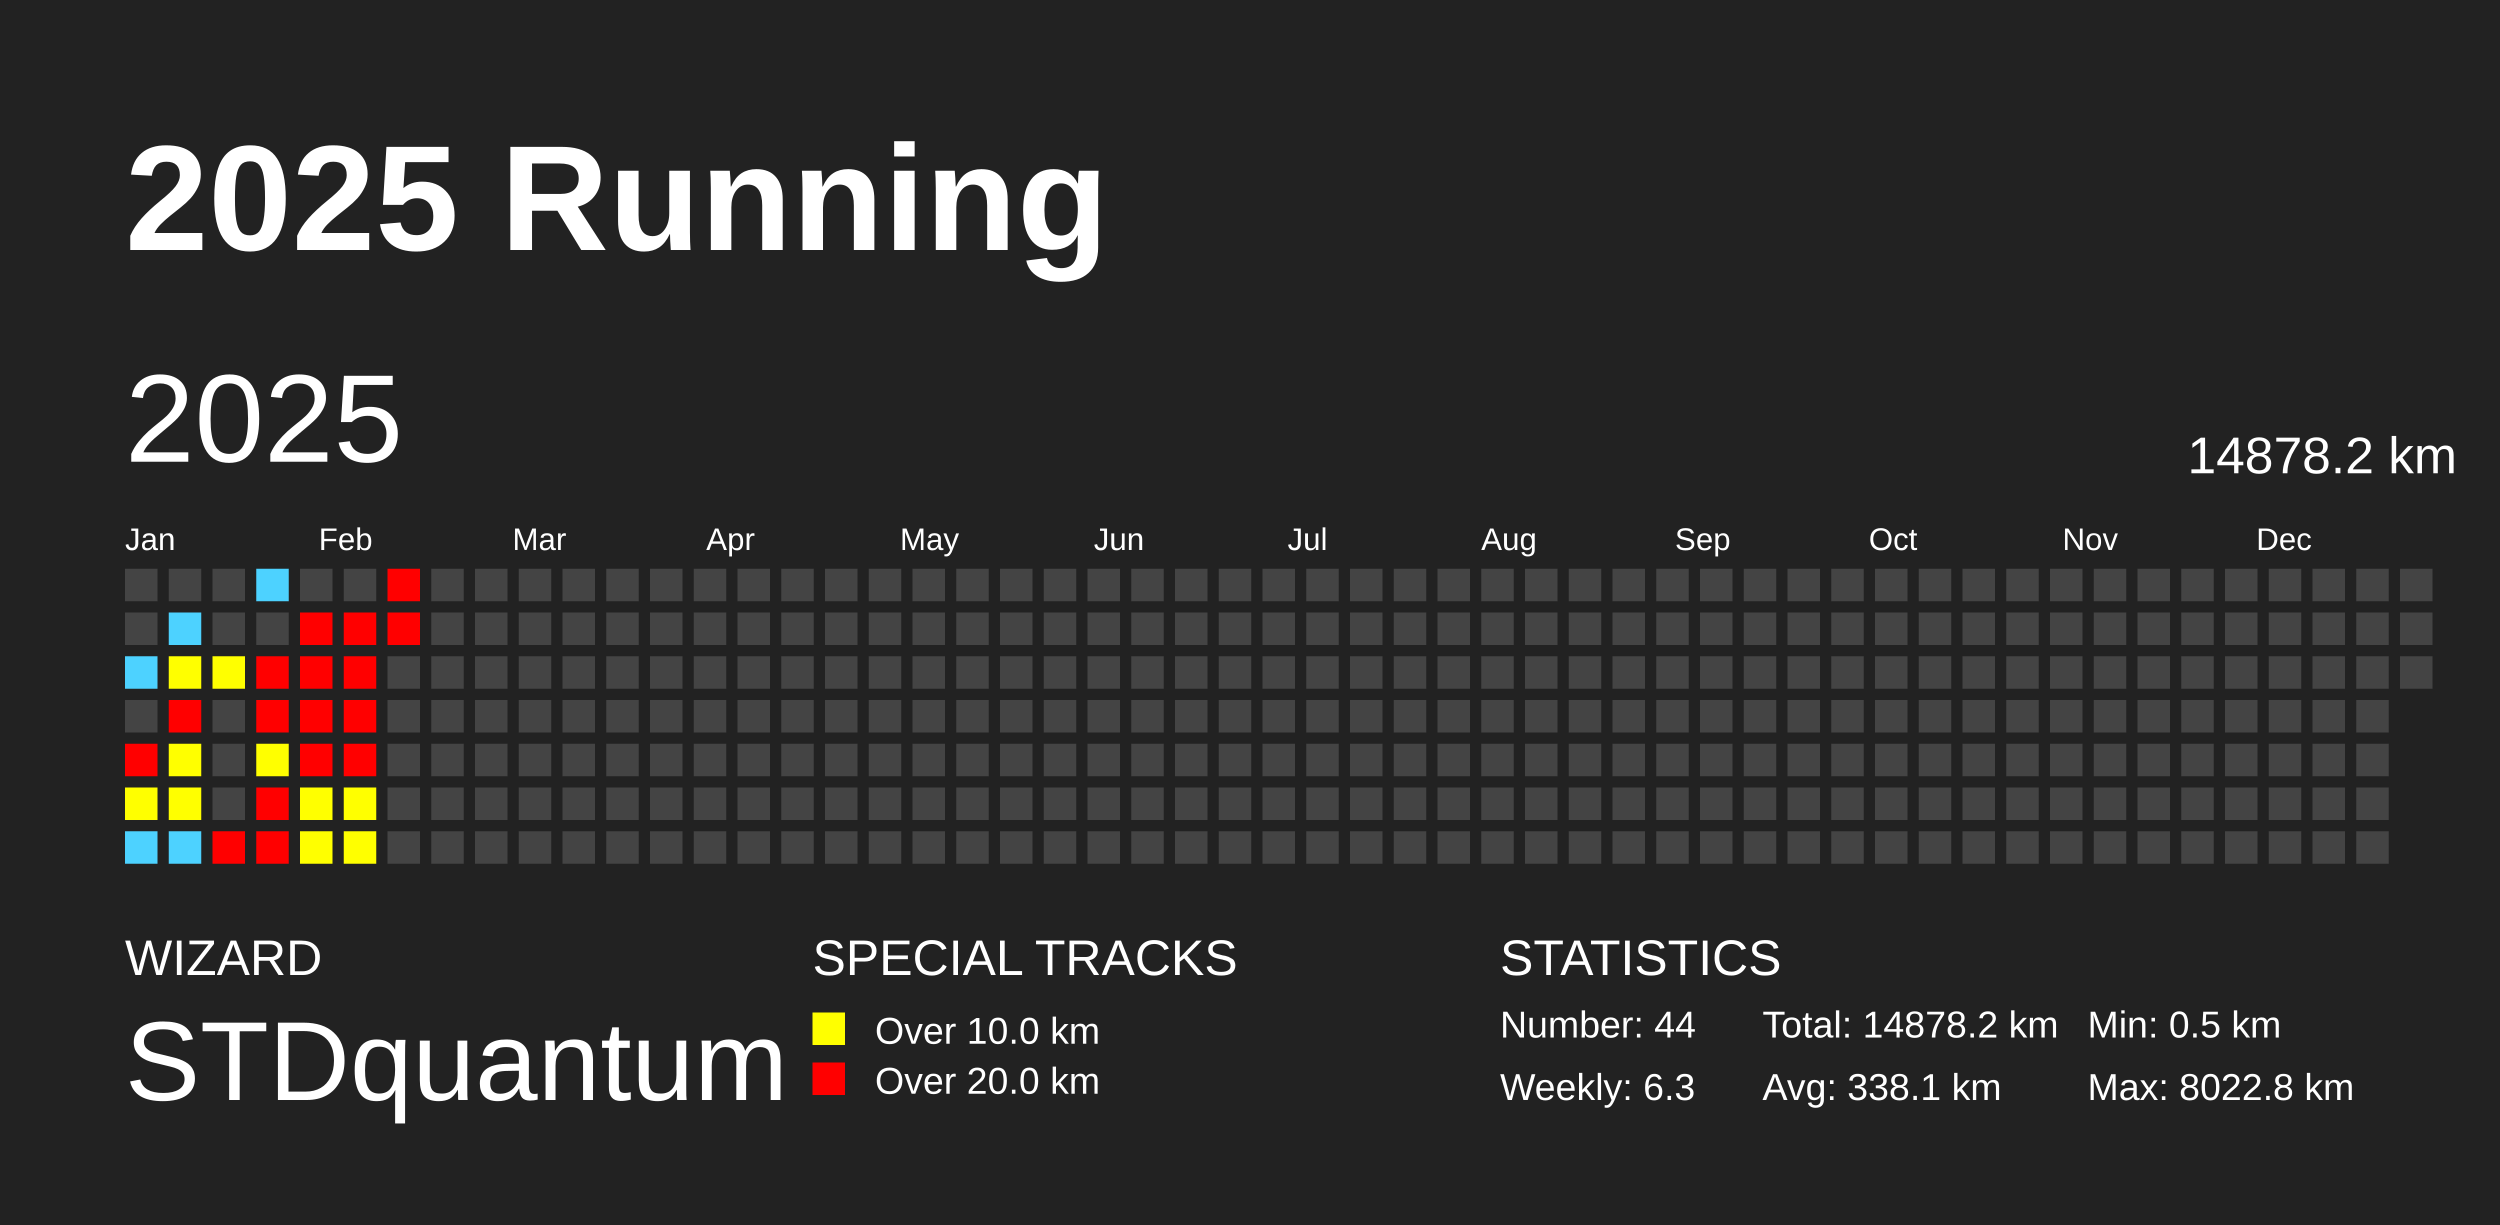
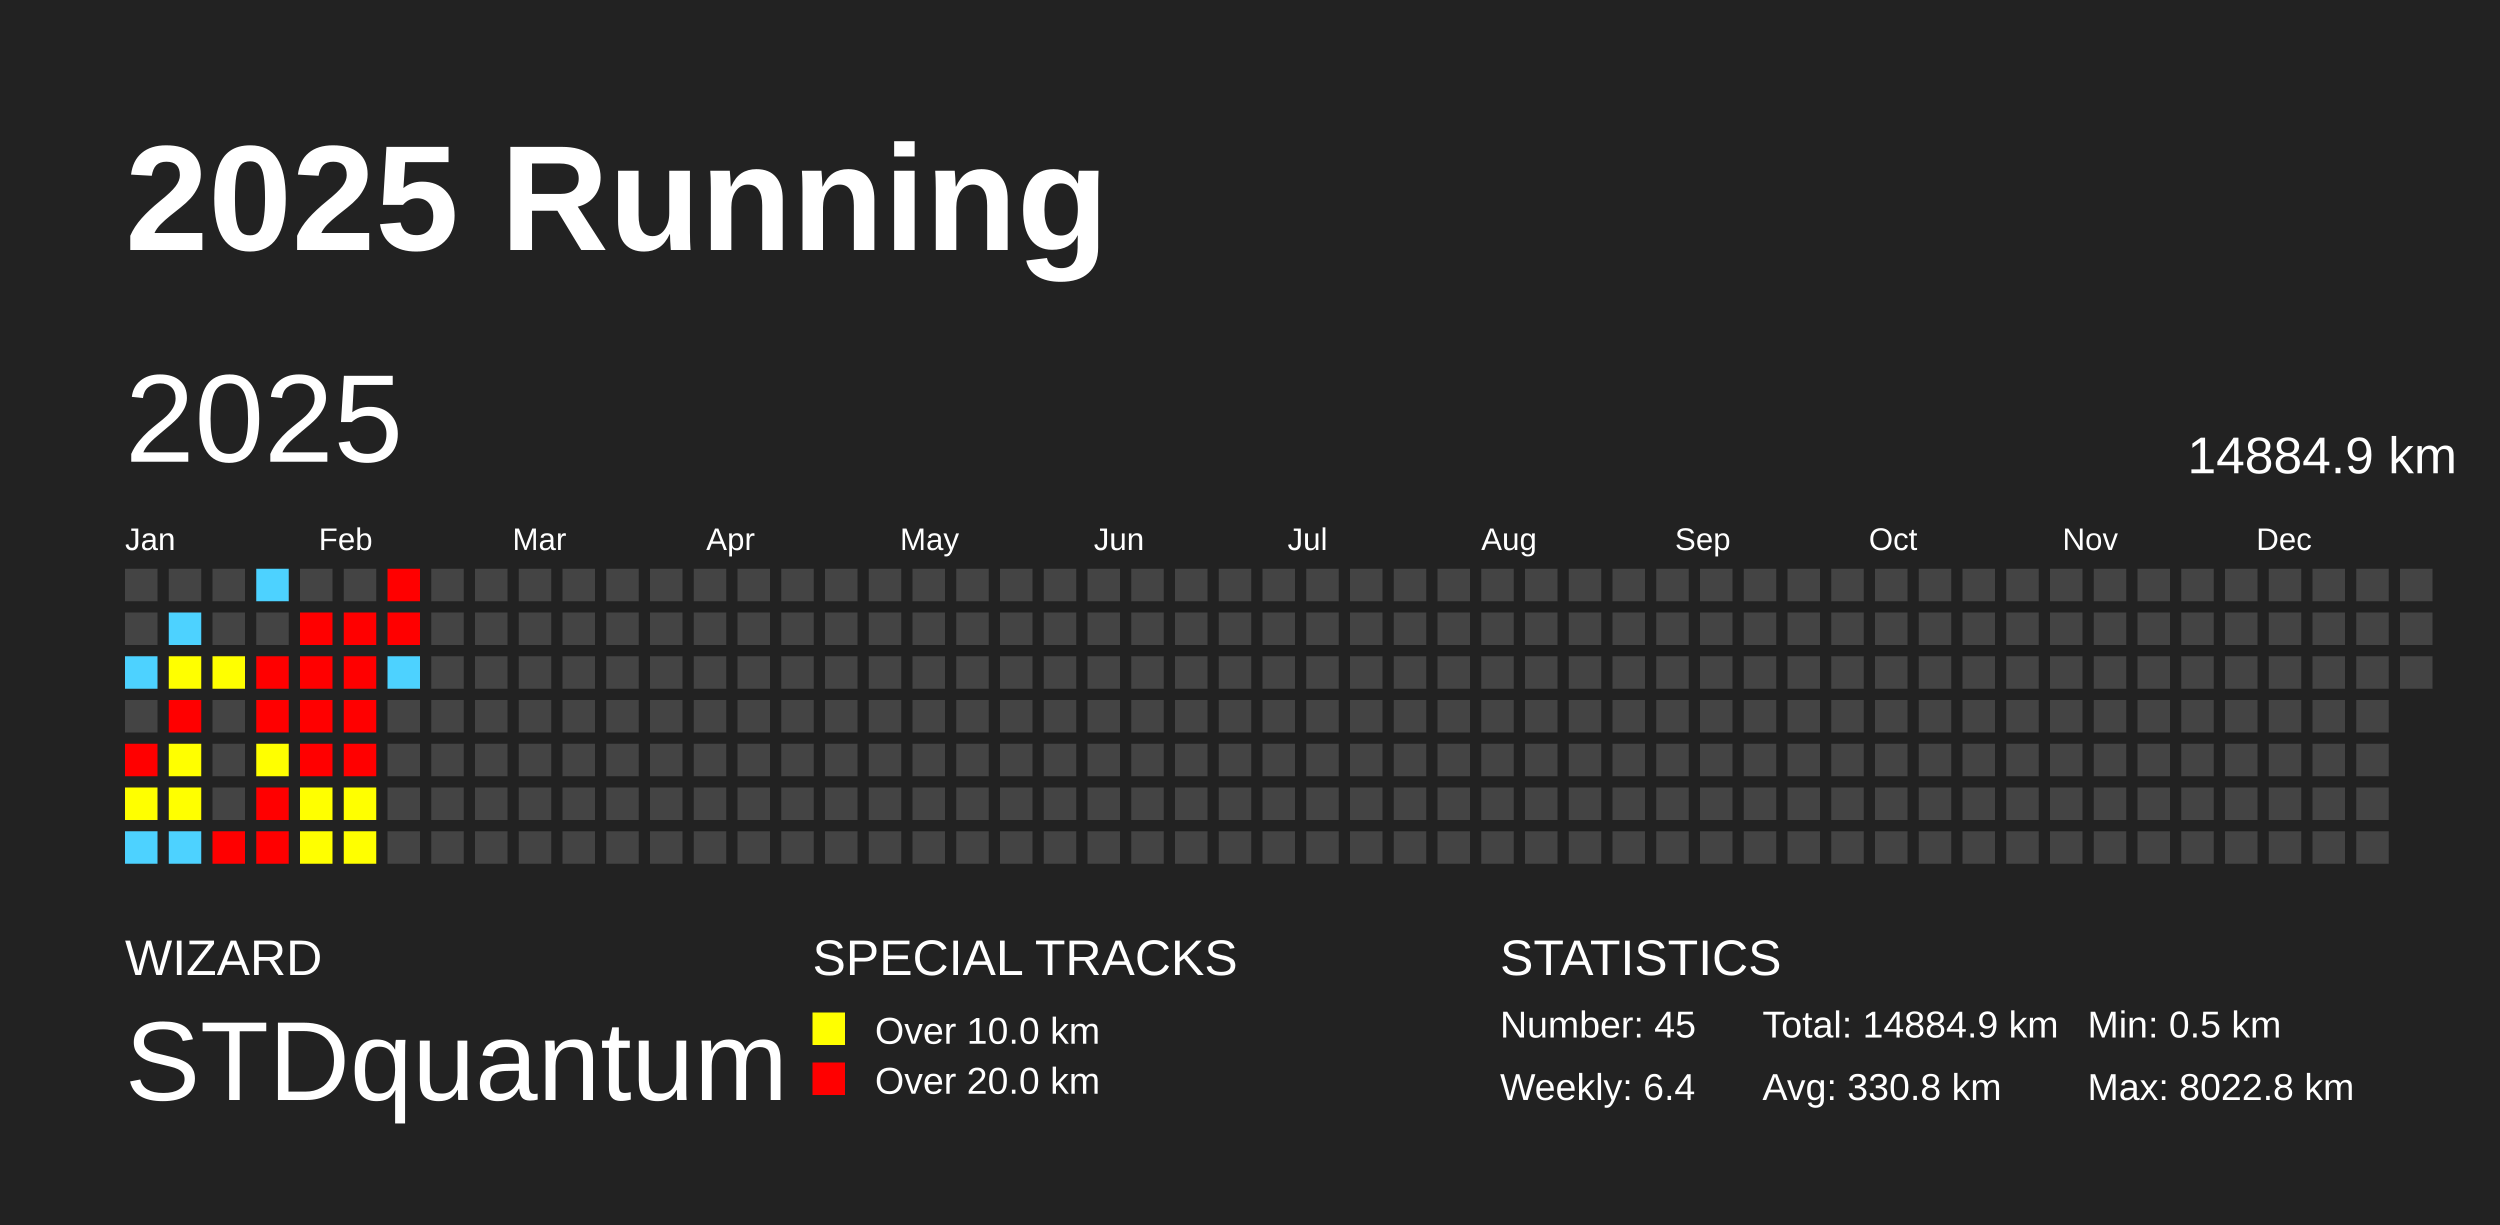
<svg xmlns="http://www.w3.org/2000/svg" baseProfile="full" height="98mm" version="1.1" viewBox="0,0,200,98" width="200mm">
  <defs />
  <rect fill="#222222" height="98" width="200" x="0" y="0" />
  <text fill="#FFFFFF" style="font-size:12px; font-family:Arial; font-weight:bold;" x="10" y="20">2025 Running</text>
  <text fill="#FFFFFF" style="font-size:4px; font-family:Arial" x="10" y="78">WIZARD</text>
  <text fill="#FFFFFF" style="font-size:9px; font-family:Arial" x="10" y="88">STDquantum</text>
  <text fill="#FFFFFF" style="font-size:4px; font-family:Arial" x="65" y="78">SPECIAL TRACKS</text>
  <rect fill="yellow" height="2.6" width="2.6" x="65" y="81" />
  <text fill="#FFFFFF" style="font-size:3px; font-family:Arial" x="70" y="83.5">Over 10.0 km</text>
  <rect fill="red" height="2.6" width="2.6" x="65" y="85" />
  <text fill="#FFFFFF" style="font-size:3px; font-family:Arial" x="70" y="87.5">Over 20.0 km</text>
  <text fill="#FFFFFF" style="font-size:4px; font-family:Arial" x="120" y="78">STATISTICS</text>
-   <text fill="#FFFFFF" style="font-size:3px; font-family:Arial" x="120" y="83">Number: 44</text>
-   <text fill="#FFFFFF" style="font-size:3px; font-family:Arial" x="120" y="88">Weekly: 6.3</text>
-   <text fill="#FFFFFF" style="font-size:3px; font-family:Arial" x="141" y="83">Total: 14878.2 km</text>
-   <text fill="#FFFFFF" style="font-size:3px; font-family:Arial" x="141" y="88">Avg: 338.1 km</text>
+   <text fill="#FFFFFF" style="font-size:3px; font-family:Arial" x="120" y="83">Number: 45</text>
+   <text fill="#FFFFFF" style="font-size:3px; font-family:Arial" x="120" y="88">Weekly: 6.4</text>
+   <text fill="#FFFFFF" style="font-size:3px; font-family:Arial" x="141" y="83">Total: 14884.9 km</text>
+   <text fill="#FFFFFF" style="font-size:3px; font-family:Arial" x="141" y="88">Avg: 330.8 km</text>
  <text fill="#FFFFFF" style="font-size:3px; font-family:Arial" x="167" y="83">Min: 0.5 km</text>
  <text fill="#FFFFFF" style="font-size:3px; font-family:Arial" x="167" y="88">Max: 8022.8 km</text>
  <text dominant-baseline="hanging" fill="#FFFFFF" style="font-size:10.0px; font-family:Arial;" x="10" y="30">2025</text>
-   <text dominant-baseline="hanging" fill="#FFFFFF" style="font-size:4.125px; font-family:Arial;" x="175" y="35">14878.2 km</text>
+   <text dominant-baseline="hanging" fill="#FFFFFF" style="font-size:4.125px; font-family:Arial;" x="175" y="35">14884.9 km</text>
  <text fill="#FFFFFF" style="font-size:2.5px; font-family:Arial" x="10.0" y="44">Jan</text>
  <text fill="#FFFFFF" style="font-size:2.5px; font-family:Arial" x="25.5" y="44">Feb</text>
  <text fill="#FFFFFF" style="font-size:2.5px; font-family:Arial" x="41.0" y="44">Mar</text>
  <text fill="#FFFFFF" style="font-size:2.5px; font-family:Arial" x="56.5" y="44">Apr</text>
  <text fill="#FFFFFF" style="font-size:2.5px; font-family:Arial" x="72.0" y="44">May</text>
  <text fill="#FFFFFF" style="font-size:2.5px; font-family:Arial" x="87.5" y="44">Jun</text>
  <text fill="#FFFFFF" style="font-size:2.5px; font-family:Arial" x="103.0" y="44">Jul</text>
  <text fill="#FFFFFF" style="font-size:2.5px; font-family:Arial" x="118.5" y="44">Aug</text>
  <text fill="#FFFFFF" style="font-size:2.5px; font-family:Arial" x="134.0" y="44">Sep</text>
  <text fill="#FFFFFF" style="font-size:2.5px; font-family:Arial" x="149.5" y="44">Oct</text>
  <text fill="#FFFFFF" style="font-size:2.5px; font-family:Arial" x="165.0" y="44">Nov</text>
  <text fill="#FFFFFF" style="font-size:2.5px; font-family:Arial" x="180.5" y="44">Dec</text>
  <rect fill="#444444" height="2.6" width="2.6" x="10.0" y="45.5" />
  <rect fill="#444444" height="2.6" width="2.6" x="10.0" y="49.0" />
  <rect fill="#4dd2ff" height="2.6" width="2.6" x="10.0" y="52.5" />
  <rect fill="#444444" height="2.6" width="2.6" x="10.0" y="56.0" />
  <rect fill="red" height="2.6" width="2.6" x="10.0" y="59.5" />
  <rect fill="#ffff00" height="2.6" width="2.6" x="10.0" y="63.0" />
  <rect fill="#4dd2ff" height="2.6" width="2.6" x="10.0" y="66.5" />
  <rect fill="#444444" height="2.6" width="2.6" x="13.5" y="45.5" />
  <rect fill="#4dd2ff" height="2.6" width="2.6" x="13.5" y="49.0" />
  <rect fill="#ffff00" height="2.6" width="2.6" x="13.5" y="52.5" />
  <rect fill="red" height="2.6" width="2.6" x="13.5" y="56.0" />
  <rect fill="#ffff00" height="2.6" width="2.6" x="13.5" y="59.5" />
  <rect fill="#ffff00" height="2.6" width="2.6" x="13.5" y="63.0" />
  <rect fill="#4dd2ff" height="2.6" width="2.6" x="13.5" y="66.5" />
  <rect fill="#444444" height="2.6" width="2.6" x="17.0" y="45.5" />
  <rect fill="#444444" height="2.6" width="2.6" x="17.0" y="49.0" />
  <rect fill="#ffff00" height="2.6" width="2.6" x="17.0" y="52.5" />
  <rect fill="#444444" height="2.6" width="2.6" x="17.0" y="56.0" />
  <rect fill="#444444" height="2.6" width="2.6" x="17.0" y="59.5" />
  <rect fill="#444444" height="2.6" width="2.6" x="17.0" y="63.0" />
  <rect fill="red" height="2.6" width="2.6" x="17.0" y="66.5" />
  <rect fill="#4dd2ff" height="2.6" width="2.6" x="20.5" y="45.5" />
  <rect fill="#444444" height="2.6" width="2.6" x="20.5" y="49.0" />
  <rect fill="red" height="2.6" width="2.6" x="20.5" y="52.5" />
  <rect fill="red" height="2.6" width="2.6" x="20.5" y="56.0" />
  <rect fill="#ffff00" height="2.6" width="2.6" x="20.5" y="59.5" />
  <rect fill="red" height="2.6" width="2.6" x="20.5" y="63.0" />
  <rect fill="red" height="2.6" width="2.6" x="20.5" y="66.5" />
  <rect fill="#444444" height="2.6" width="2.6" x="24.0" y="45.5" />
  <rect fill="red" height="2.6" width="2.6" x="24.0" y="49.0" />
  <rect fill="red" height="2.6" width="2.6" x="24.0" y="52.5" />
  <rect fill="red" height="2.6" width="2.6" x="24.0" y="56.0" />
  <rect fill="red" height="2.6" width="2.6" x="24.0" y="59.5" />
  <rect fill="#ffff00" height="2.6" width="2.6" x="24.0" y="63.0" />
  <rect fill="#ffff00" height="2.6" width="2.6" x="24.0" y="66.5" />
  <rect fill="#444444" height="2.6" width="2.6" x="27.5" y="45.5" />
  <rect fill="red" height="2.6" width="2.6" x="27.5" y="49.0" />
  <rect fill="red" height="2.6" width="2.6" x="27.5" y="52.5" />
  <rect fill="red" height="2.6" width="2.6" x="27.5" y="56.0" />
  <rect fill="red" height="2.6" width="2.6" x="27.5" y="59.5" />
  <rect fill="#ffff00" height="2.6" width="2.6" x="27.5" y="63.0" />
  <rect fill="#ffff00" height="2.6" width="2.6" x="27.5" y="66.5" />
  <rect fill="red" height="2.6" width="2.6" x="31.0" y="45.5" />
  <rect fill="red" height="2.6" width="2.6" x="31.0" y="49.0" />
-   <rect fill="#444444" height="2.6" width="2.6" x="31.0" y="52.5" />
+   <rect fill="#4dd2ff" height="2.6" width="2.6" x="31.0" y="52.5" />
  <rect fill="#444444" height="2.6" width="2.6" x="31.0" y="56.0" />
  <rect fill="#444444" height="2.6" width="2.6" x="31.0" y="59.5" />
  <rect fill="#444444" height="2.6" width="2.6" x="31.0" y="63.0" />
  <rect fill="#444444" height="2.6" width="2.6" x="31.0" y="66.5" />
  <rect fill="#444444" height="2.6" width="2.6" x="34.5" y="45.5" />
  <rect fill="#444444" height="2.6" width="2.6" x="34.5" y="49.0" />
  <rect fill="#444444" height="2.6" width="2.6" x="34.5" y="52.5" />
  <rect fill="#444444" height="2.6" width="2.6" x="34.5" y="56.0" />
  <rect fill="#444444" height="2.6" width="2.6" x="34.5" y="59.5" />
  <rect fill="#444444" height="2.6" width="2.6" x="34.5" y="63.0" />
  <rect fill="#444444" height="2.6" width="2.6" x="34.5" y="66.5" />
  <rect fill="#444444" height="2.6" width="2.6" x="38.0" y="45.5" />
  <rect fill="#444444" height="2.6" width="2.6" x="38.0" y="49.0" />
  <rect fill="#444444" height="2.6" width="2.6" x="38.0" y="52.5" />
  <rect fill="#444444" height="2.6" width="2.6" x="38.0" y="56.0" />
  <rect fill="#444444" height="2.6" width="2.6" x="38.0" y="59.5" />
  <rect fill="#444444" height="2.6" width="2.6" x="38.0" y="63.0" />
  <rect fill="#444444" height="2.6" width="2.6" x="38.0" y="66.5" />
  <rect fill="#444444" height="2.6" width="2.6" x="41.5" y="45.5" />
  <rect fill="#444444" height="2.6" width="2.6" x="41.5" y="49.0" />
  <rect fill="#444444" height="2.6" width="2.6" x="41.5" y="52.5" />
  <rect fill="#444444" height="2.6" width="2.6" x="41.5" y="56.0" />
  <rect fill="#444444" height="2.6" width="2.6" x="41.5" y="59.5" />
  <rect fill="#444444" height="2.6" width="2.6" x="41.5" y="63.0" />
  <rect fill="#444444" height="2.6" width="2.6" x="41.5" y="66.5" />
  <rect fill="#444444" height="2.6" width="2.6" x="45.0" y="45.5" />
  <rect fill="#444444" height="2.6" width="2.6" x="45.0" y="49.0" />
  <rect fill="#444444" height="2.6" width="2.6" x="45.0" y="52.5" />
  <rect fill="#444444" height="2.6" width="2.6" x="45.0" y="56.0" />
  <rect fill="#444444" height="2.6" width="2.6" x="45.0" y="59.5" />
  <rect fill="#444444" height="2.6" width="2.6" x="45.0" y="63.0" />
  <rect fill="#444444" height="2.6" width="2.6" x="45.0" y="66.5" />
  <rect fill="#444444" height="2.6" width="2.6" x="48.5" y="45.5" />
  <rect fill="#444444" height="2.6" width="2.6" x="48.5" y="49.0" />
  <rect fill="#444444" height="2.6" width="2.6" x="48.5" y="52.5" />
  <rect fill="#444444" height="2.6" width="2.6" x="48.5" y="56.0" />
  <rect fill="#444444" height="2.6" width="2.6" x="48.5" y="59.5" />
  <rect fill="#444444" height="2.6" width="2.6" x="48.5" y="63.0" />
  <rect fill="#444444" height="2.6" width="2.6" x="48.5" y="66.5" />
  <rect fill="#444444" height="2.6" width="2.6" x="52.0" y="45.5" />
  <rect fill="#444444" height="2.6" width="2.6" x="52.0" y="49.0" />
  <rect fill="#444444" height="2.6" width="2.6" x="52.0" y="52.5" />
  <rect fill="#444444" height="2.6" width="2.6" x="52.0" y="56.0" />
  <rect fill="#444444" height="2.6" width="2.6" x="52.0" y="59.5" />
  <rect fill="#444444" height="2.6" width="2.6" x="52.0" y="63.0" />
  <rect fill="#444444" height="2.6" width="2.6" x="52.0" y="66.5" />
  <rect fill="#444444" height="2.6" width="2.6" x="55.5" y="45.5" />
  <rect fill="#444444" height="2.6" width="2.6" x="55.5" y="49.0" />
  <rect fill="#444444" height="2.6" width="2.6" x="55.5" y="52.5" />
  <rect fill="#444444" height="2.6" width="2.6" x="55.5" y="56.0" />
  <rect fill="#444444" height="2.6" width="2.6" x="55.5" y="59.5" />
  <rect fill="#444444" height="2.6" width="2.6" x="55.5" y="63.0" />
  <rect fill="#444444" height="2.6" width="2.6" x="55.5" y="66.5" />
  <rect fill="#444444" height="2.6" width="2.6" x="59.0" y="45.5" />
  <rect fill="#444444" height="2.6" width="2.6" x="59.0" y="49.0" />
  <rect fill="#444444" height="2.6" width="2.6" x="59.0" y="52.5" />
  <rect fill="#444444" height="2.6" width="2.6" x="59.0" y="56.0" />
  <rect fill="#444444" height="2.6" width="2.6" x="59.0" y="59.5" />
  <rect fill="#444444" height="2.6" width="2.6" x="59.0" y="63.0" />
  <rect fill="#444444" height="2.6" width="2.6" x="59.0" y="66.5" />
  <rect fill="#444444" height="2.6" width="2.6" x="62.5" y="45.5" />
  <rect fill="#444444" height="2.6" width="2.6" x="62.5" y="49.0" />
  <rect fill="#444444" height="2.6" width="2.6" x="62.5" y="52.5" />
  <rect fill="#444444" height="2.6" width="2.6" x="62.5" y="56.0" />
  <rect fill="#444444" height="2.6" width="2.6" x="62.5" y="59.5" />
  <rect fill="#444444" height="2.6" width="2.6" x="62.5" y="63.0" />
  <rect fill="#444444" height="2.6" width="2.6" x="62.5" y="66.5" />
  <rect fill="#444444" height="2.6" width="2.6" x="66.0" y="45.5" />
  <rect fill="#444444" height="2.6" width="2.6" x="66.0" y="49.0" />
  <rect fill="#444444" height="2.6" width="2.6" x="66.0" y="52.5" />
  <rect fill="#444444" height="2.6" width="2.6" x="66.0" y="56.0" />
  <rect fill="#444444" height="2.6" width="2.6" x="66.0" y="59.5" />
  <rect fill="#444444" height="2.6" width="2.6" x="66.0" y="63.0" />
  <rect fill="#444444" height="2.6" width="2.6" x="66.0" y="66.5" />
  <rect fill="#444444" height="2.6" width="2.6" x="69.5" y="45.5" />
  <rect fill="#444444" height="2.6" width="2.6" x="69.5" y="49.0" />
  <rect fill="#444444" height="2.6" width="2.6" x="69.5" y="52.5" />
  <rect fill="#444444" height="2.6" width="2.6" x="69.5" y="56.0" />
  <rect fill="#444444" height="2.6" width="2.6" x="69.5" y="59.5" />
  <rect fill="#444444" height="2.6" width="2.6" x="69.5" y="63.0" />
  <rect fill="#444444" height="2.6" width="2.6" x="69.5" y="66.5" />
  <rect fill="#444444" height="2.6" width="2.6" x="73.0" y="45.5" />
  <rect fill="#444444" height="2.6" width="2.6" x="73.0" y="49.0" />
  <rect fill="#444444" height="2.6" width="2.6" x="73.0" y="52.5" />
  <rect fill="#444444" height="2.6" width="2.6" x="73.0" y="56.0" />
  <rect fill="#444444" height="2.6" width="2.6" x="73.0" y="59.5" />
  <rect fill="#444444" height="2.6" width="2.6" x="73.0" y="63.0" />
  <rect fill="#444444" height="2.6" width="2.6" x="73.0" y="66.5" />
  <rect fill="#444444" height="2.6" width="2.6" x="76.5" y="45.5" />
  <rect fill="#444444" height="2.6" width="2.6" x="76.5" y="49.0" />
  <rect fill="#444444" height="2.6" width="2.6" x="76.5" y="52.5" />
  <rect fill="#444444" height="2.6" width="2.6" x="76.5" y="56.0" />
  <rect fill="#444444" height="2.6" width="2.6" x="76.5" y="59.5" />
  <rect fill="#444444" height="2.6" width="2.6" x="76.5" y="63.0" />
  <rect fill="#444444" height="2.6" width="2.6" x="76.5" y="66.5" />
  <rect fill="#444444" height="2.6" width="2.6" x="80.0" y="45.5" />
  <rect fill="#444444" height="2.6" width="2.6" x="80.0" y="49.0" />
  <rect fill="#444444" height="2.6" width="2.6" x="80.0" y="52.5" />
  <rect fill="#444444" height="2.6" width="2.6" x="80.0" y="56.0" />
  <rect fill="#444444" height="2.6" width="2.6" x="80.0" y="59.5" />
  <rect fill="#444444" height="2.6" width="2.6" x="80.0" y="63.0" />
  <rect fill="#444444" height="2.6" width="2.6" x="80.0" y="66.5" />
  <rect fill="#444444" height="2.6" width="2.6" x="83.5" y="45.5" />
  <rect fill="#444444" height="2.6" width="2.6" x="83.5" y="49.0" />
  <rect fill="#444444" height="2.6" width="2.6" x="83.5" y="52.5" />
  <rect fill="#444444" height="2.6" width="2.6" x="83.5" y="56.0" />
  <rect fill="#444444" height="2.6" width="2.6" x="83.5" y="59.5" />
  <rect fill="#444444" height="2.6" width="2.6" x="83.5" y="63.0" />
  <rect fill="#444444" height="2.6" width="2.6" x="83.5" y="66.5" />
  <rect fill="#444444" height="2.6" width="2.6" x="87.0" y="45.5" />
  <rect fill="#444444" height="2.6" width="2.6" x="87.0" y="49.0" />
  <rect fill="#444444" height="2.6" width="2.6" x="87.0" y="52.5" />
  <rect fill="#444444" height="2.6" width="2.6" x="87.0" y="56.0" />
  <rect fill="#444444" height="2.6" width="2.6" x="87.0" y="59.5" />
  <rect fill="#444444" height="2.6" width="2.6" x="87.0" y="63.0" />
  <rect fill="#444444" height="2.6" width="2.6" x="87.0" y="66.5" />
  <rect fill="#444444" height="2.6" width="2.6" x="90.5" y="45.5" />
  <rect fill="#444444" height="2.6" width="2.6" x="90.5" y="49.0" />
  <rect fill="#444444" height="2.6" width="2.6" x="90.5" y="52.5" />
  <rect fill="#444444" height="2.6" width="2.6" x="90.5" y="56.0" />
  <rect fill="#444444" height="2.6" width="2.6" x="90.5" y="59.5" />
  <rect fill="#444444" height="2.6" width="2.6" x="90.5" y="63.0" />
  <rect fill="#444444" height="2.6" width="2.6" x="90.5" y="66.5" />
  <rect fill="#444444" height="2.6" width="2.6" x="94.0" y="45.5" />
  <rect fill="#444444" height="2.6" width="2.6" x="94.0" y="49.0" />
  <rect fill="#444444" height="2.6" width="2.6" x="94.0" y="52.5" />
  <rect fill="#444444" height="2.6" width="2.6" x="94.0" y="56.0" />
  <rect fill="#444444" height="2.6" width="2.6" x="94.0" y="59.5" />
  <rect fill="#444444" height="2.6" width="2.6" x="94.0" y="63.0" />
  <rect fill="#444444" height="2.6" width="2.6" x="94.0" y="66.5" />
  <rect fill="#444444" height="2.6" width="2.6" x="97.5" y="45.5" />
  <rect fill="#444444" height="2.6" width="2.6" x="97.5" y="49.0" />
  <rect fill="#444444" height="2.6" width="2.6" x="97.5" y="52.5" />
  <rect fill="#444444" height="2.6" width="2.6" x="97.5" y="56.0" />
  <rect fill="#444444" height="2.6" width="2.6" x="97.5" y="59.5" />
  <rect fill="#444444" height="2.6" width="2.6" x="97.5" y="63.0" />
  <rect fill="#444444" height="2.6" width="2.6" x="97.5" y="66.5" />
  <rect fill="#444444" height="2.6" width="2.6" x="101.0" y="45.5" />
  <rect fill="#444444" height="2.6" width="2.6" x="101.0" y="49.0" />
  <rect fill="#444444" height="2.6" width="2.6" x="101.0" y="52.5" />
  <rect fill="#444444" height="2.6" width="2.6" x="101.0" y="56.0" />
  <rect fill="#444444" height="2.6" width="2.6" x="101.0" y="59.5" />
  <rect fill="#444444" height="2.6" width="2.6" x="101.0" y="63.0" />
  <rect fill="#444444" height="2.6" width="2.6" x="101.0" y="66.5" />
  <rect fill="#444444" height="2.6" width="2.6" x="104.5" y="45.5" />
  <rect fill="#444444" height="2.6" width="2.6" x="104.5" y="49.0" />
  <rect fill="#444444" height="2.6" width="2.6" x="104.5" y="52.5" />
  <rect fill="#444444" height="2.6" width="2.6" x="104.5" y="56.0" />
  <rect fill="#444444" height="2.6" width="2.6" x="104.5" y="59.5" />
  <rect fill="#444444" height="2.6" width="2.6" x="104.5" y="63.0" />
  <rect fill="#444444" height="2.6" width="2.6" x="104.5" y="66.5" />
  <rect fill="#444444" height="2.6" width="2.6" x="108.0" y="45.5" />
  <rect fill="#444444" height="2.6" width="2.6" x="108.0" y="49.0" />
  <rect fill="#444444" height="2.6" width="2.6" x="108.0" y="52.5" />
  <rect fill="#444444" height="2.6" width="2.6" x="108.0" y="56.0" />
  <rect fill="#444444" height="2.6" width="2.6" x="108.0" y="59.5" />
  <rect fill="#444444" height="2.6" width="2.6" x="108.0" y="63.0" />
  <rect fill="#444444" height="2.6" width="2.6" x="108.0" y="66.5" />
  <rect fill="#444444" height="2.6" width="2.6" x="111.5" y="45.5" />
  <rect fill="#444444" height="2.6" width="2.6" x="111.5" y="49.0" />
  <rect fill="#444444" height="2.6" width="2.6" x="111.5" y="52.5" />
  <rect fill="#444444" height="2.6" width="2.6" x="111.5" y="56.0" />
  <rect fill="#444444" height="2.6" width="2.6" x="111.5" y="59.5" />
  <rect fill="#444444" height="2.6" width="2.6" x="111.5" y="63.0" />
  <rect fill="#444444" height="2.6" width="2.6" x="111.5" y="66.5" />
  <rect fill="#444444" height="2.6" width="2.6" x="115.0" y="45.5" />
  <rect fill="#444444" height="2.6" width="2.6" x="115.0" y="49.0" />
  <rect fill="#444444" height="2.6" width="2.6" x="115.0" y="52.5" />
  <rect fill="#444444" height="2.6" width="2.6" x="115.0" y="56.0" />
  <rect fill="#444444" height="2.6" width="2.6" x="115.0" y="59.5" />
  <rect fill="#444444" height="2.6" width="2.6" x="115.0" y="63.0" />
  <rect fill="#444444" height="2.6" width="2.6" x="115.0" y="66.5" />
  <rect fill="#444444" height="2.6" width="2.6" x="118.5" y="45.5" />
  <rect fill="#444444" height="2.6" width="2.6" x="118.5" y="49.0" />
  <rect fill="#444444" height="2.6" width="2.6" x="118.5" y="52.5" />
  <rect fill="#444444" height="2.6" width="2.6" x="118.5" y="56.0" />
  <rect fill="#444444" height="2.6" width="2.6" x="118.5" y="59.5" />
  <rect fill="#444444" height="2.6" width="2.6" x="118.5" y="63.0" />
  <rect fill="#444444" height="2.6" width="2.6" x="118.5" y="66.5" />
  <rect fill="#444444" height="2.6" width="2.6" x="122.0" y="45.5" />
  <rect fill="#444444" height="2.6" width="2.6" x="122.0" y="49.0" />
  <rect fill="#444444" height="2.6" width="2.6" x="122.0" y="52.5" />
  <rect fill="#444444" height="2.6" width="2.6" x="122.0" y="56.0" />
  <rect fill="#444444" height="2.6" width="2.6" x="122.0" y="59.5" />
  <rect fill="#444444" height="2.6" width="2.6" x="122.0" y="63.0" />
  <rect fill="#444444" height="2.6" width="2.6" x="122.0" y="66.5" />
  <rect fill="#444444" height="2.6" width="2.6" x="125.5" y="45.5" />
  <rect fill="#444444" height="2.6" width="2.6" x="125.5" y="49.0" />
  <rect fill="#444444" height="2.6" width="2.6" x="125.5" y="52.5" />
  <rect fill="#444444" height="2.6" width="2.6" x="125.5" y="56.0" />
  <rect fill="#444444" height="2.6" width="2.6" x="125.5" y="59.5" />
  <rect fill="#444444" height="2.6" width="2.6" x="125.5" y="63.0" />
  <rect fill="#444444" height="2.6" width="2.6" x="125.5" y="66.5" />
  <rect fill="#444444" height="2.6" width="2.6" x="129.0" y="45.5" />
  <rect fill="#444444" height="2.6" width="2.6" x="129.0" y="49.0" />
  <rect fill="#444444" height="2.6" width="2.6" x="129.0" y="52.5" />
  <rect fill="#444444" height="2.6" width="2.6" x="129.0" y="56.0" />
  <rect fill="#444444" height="2.6" width="2.6" x="129.0" y="59.5" />
  <rect fill="#444444" height="2.6" width="2.6" x="129.0" y="63.0" />
  <rect fill="#444444" height="2.6" width="2.6" x="129.0" y="66.5" />
  <rect fill="#444444" height="2.6" width="2.6" x="132.5" y="45.5" />
  <rect fill="#444444" height="2.6" width="2.6" x="132.5" y="49.0" />
  <rect fill="#444444" height="2.6" width="2.6" x="132.5" y="52.5" />
  <rect fill="#444444" height="2.6" width="2.6" x="132.5" y="56.0" />
  <rect fill="#444444" height="2.6" width="2.6" x="132.5" y="59.5" />
  <rect fill="#444444" height="2.6" width="2.6" x="132.5" y="63.0" />
  <rect fill="#444444" height="2.6" width="2.6" x="132.5" y="66.5" />
  <rect fill="#444444" height="2.6" width="2.6" x="136.0" y="45.5" />
  <rect fill="#444444" height="2.6" width="2.6" x="136.0" y="49.0" />
  <rect fill="#444444" height="2.6" width="2.6" x="136.0" y="52.5" />
  <rect fill="#444444" height="2.6" width="2.6" x="136.0" y="56.0" />
  <rect fill="#444444" height="2.6" width="2.6" x="136.0" y="59.5" />
  <rect fill="#444444" height="2.6" width="2.6" x="136.0" y="63.0" />
  <rect fill="#444444" height="2.6" width="2.6" x="136.0" y="66.5" />
  <rect fill="#444444" height="2.6" width="2.6" x="139.5" y="45.5" />
  <rect fill="#444444" height="2.6" width="2.6" x="139.5" y="49.0" />
  <rect fill="#444444" height="2.6" width="2.6" x="139.5" y="52.5" />
  <rect fill="#444444" height="2.6" width="2.6" x="139.5" y="56.0" />
  <rect fill="#444444" height="2.6" width="2.6" x="139.5" y="59.5" />
  <rect fill="#444444" height="2.6" width="2.6" x="139.5" y="63.0" />
  <rect fill="#444444" height="2.6" width="2.6" x="139.5" y="66.5" />
  <rect fill="#444444" height="2.6" width="2.6" x="143.0" y="45.5" />
  <rect fill="#444444" height="2.6" width="2.6" x="143.0" y="49.0" />
  <rect fill="#444444" height="2.6" width="2.6" x="143.0" y="52.5" />
  <rect fill="#444444" height="2.6" width="2.6" x="143.0" y="56.0" />
  <rect fill="#444444" height="2.6" width="2.6" x="143.0" y="59.5" />
  <rect fill="#444444" height="2.6" width="2.6" x="143.0" y="63.0" />
  <rect fill="#444444" height="2.6" width="2.6" x="143.0" y="66.5" />
  <rect fill="#444444" height="2.6" width="2.6" x="146.5" y="45.5" />
  <rect fill="#444444" height="2.6" width="2.6" x="146.5" y="49.0" />
  <rect fill="#444444" height="2.6" width="2.6" x="146.5" y="52.5" />
  <rect fill="#444444" height="2.6" width="2.6" x="146.5" y="56.0" />
  <rect fill="#444444" height="2.6" width="2.6" x="146.5" y="59.5" />
  <rect fill="#444444" height="2.6" width="2.6" x="146.5" y="63.0" />
  <rect fill="#444444" height="2.6" width="2.6" x="146.5" y="66.5" />
  <rect fill="#444444" height="2.6" width="2.6" x="150.0" y="45.5" />
  <rect fill="#444444" height="2.6" width="2.6" x="150.0" y="49.0" />
  <rect fill="#444444" height="2.6" width="2.6" x="150.0" y="52.5" />
  <rect fill="#444444" height="2.6" width="2.6" x="150.0" y="56.0" />
  <rect fill="#444444" height="2.6" width="2.6" x="150.0" y="59.5" />
  <rect fill="#444444" height="2.6" width="2.6" x="150.0" y="63.0" />
  <rect fill="#444444" height="2.6" width="2.6" x="150.0" y="66.5" />
  <rect fill="#444444" height="2.6" width="2.6" x="153.5" y="45.5" />
  <rect fill="#444444" height="2.6" width="2.6" x="153.5" y="49.0" />
  <rect fill="#444444" height="2.6" width="2.6" x="153.5" y="52.5" />
  <rect fill="#444444" height="2.6" width="2.6" x="153.5" y="56.0" />
  <rect fill="#444444" height="2.6" width="2.6" x="153.5" y="59.5" />
  <rect fill="#444444" height="2.6" width="2.6" x="153.5" y="63.0" />
  <rect fill="#444444" height="2.6" width="2.6" x="153.5" y="66.5" />
  <rect fill="#444444" height="2.6" width="2.6" x="157.0" y="45.5" />
  <rect fill="#444444" height="2.6" width="2.6" x="157.0" y="49.0" />
  <rect fill="#444444" height="2.6" width="2.6" x="157.0" y="52.5" />
  <rect fill="#444444" height="2.6" width="2.6" x="157.0" y="56.0" />
  <rect fill="#444444" height="2.6" width="2.6" x="157.0" y="59.5" />
  <rect fill="#444444" height="2.6" width="2.6" x="157.0" y="63.0" />
  <rect fill="#444444" height="2.6" width="2.6" x="157.0" y="66.5" />
  <rect fill="#444444" height="2.6" width="2.6" x="160.5" y="45.5" />
  <rect fill="#444444" height="2.6" width="2.6" x="160.5" y="49.0" />
  <rect fill="#444444" height="2.6" width="2.6" x="160.5" y="52.5" />
  <rect fill="#444444" height="2.6" width="2.6" x="160.5" y="56.0" />
  <rect fill="#444444" height="2.6" width="2.6" x="160.5" y="59.5" />
  <rect fill="#444444" height="2.6" width="2.6" x="160.5" y="63.0" />
  <rect fill="#444444" height="2.6" width="2.6" x="160.5" y="66.5" />
  <rect fill="#444444" height="2.6" width="2.6" x="164.0" y="45.5" />
  <rect fill="#444444" height="2.6" width="2.6" x="164.0" y="49.0" />
  <rect fill="#444444" height="2.6" width="2.6" x="164.0" y="52.5" />
  <rect fill="#444444" height="2.6" width="2.6" x="164.0" y="56.0" />
  <rect fill="#444444" height="2.6" width="2.6" x="164.0" y="59.5" />
  <rect fill="#444444" height="2.6" width="2.6" x="164.0" y="63.0" />
  <rect fill="#444444" height="2.6" width="2.6" x="164.0" y="66.5" />
  <rect fill="#444444" height="2.6" width="2.6" x="167.5" y="45.5" />
  <rect fill="#444444" height="2.6" width="2.6" x="167.5" y="49.0" />
  <rect fill="#444444" height="2.6" width="2.6" x="167.5" y="52.5" />
  <rect fill="#444444" height="2.6" width="2.6" x="167.5" y="56.0" />
  <rect fill="#444444" height="2.6" width="2.6" x="167.5" y="59.5" />
  <rect fill="#444444" height="2.6" width="2.6" x="167.5" y="63.0" />
  <rect fill="#444444" height="2.6" width="2.6" x="167.5" y="66.5" />
  <rect fill="#444444" height="2.6" width="2.6" x="171.0" y="45.5" />
  <rect fill="#444444" height="2.6" width="2.6" x="171.0" y="49.0" />
  <rect fill="#444444" height="2.6" width="2.6" x="171.0" y="52.5" />
  <rect fill="#444444" height="2.6" width="2.6" x="171.0" y="56.0" />
  <rect fill="#444444" height="2.6" width="2.6" x="171.0" y="59.5" />
  <rect fill="#444444" height="2.6" width="2.6" x="171.0" y="63.0" />
  <rect fill="#444444" height="2.6" width="2.6" x="171.0" y="66.5" />
  <rect fill="#444444" height="2.6" width="2.6" x="174.5" y="45.5" />
  <rect fill="#444444" height="2.6" width="2.6" x="174.5" y="49.0" />
  <rect fill="#444444" height="2.6" width="2.6" x="174.5" y="52.5" />
  <rect fill="#444444" height="2.6" width="2.6" x="174.5" y="56.0" />
  <rect fill="#444444" height="2.6" width="2.6" x="174.5" y="59.5" />
  <rect fill="#444444" height="2.6" width="2.6" x="174.5" y="63.0" />
  <rect fill="#444444" height="2.6" width="2.6" x="174.5" y="66.5" />
  <rect fill="#444444" height="2.6" width="2.6" x="178.0" y="45.5" />
  <rect fill="#444444" height="2.6" width="2.6" x="178.0" y="49.0" />
  <rect fill="#444444" height="2.6" width="2.6" x="178.0" y="52.5" />
  <rect fill="#444444" height="2.6" width="2.6" x="178.0" y="56.0" />
  <rect fill="#444444" height="2.6" width="2.6" x="178.0" y="59.5" />
  <rect fill="#444444" height="2.6" width="2.6" x="178.0" y="63.0" />
  <rect fill="#444444" height="2.6" width="2.6" x="178.0" y="66.5" />
  <rect fill="#444444" height="2.6" width="2.6" x="181.5" y="45.5" />
  <rect fill="#444444" height="2.6" width="2.6" x="181.5" y="49.0" />
  <rect fill="#444444" height="2.6" width="2.6" x="181.5" y="52.5" />
  <rect fill="#444444" height="2.6" width="2.6" x="181.5" y="56.0" />
  <rect fill="#444444" height="2.6" width="2.6" x="181.5" y="59.5" />
  <rect fill="#444444" height="2.6" width="2.6" x="181.5" y="63.0" />
  <rect fill="#444444" height="2.6" width="2.6" x="181.5" y="66.5" />
  <rect fill="#444444" height="2.6" width="2.6" x="185.0" y="45.5" />
  <rect fill="#444444" height="2.6" width="2.6" x="185.0" y="49.0" />
  <rect fill="#444444" height="2.6" width="2.6" x="185.0" y="52.5" />
  <rect fill="#444444" height="2.6" width="2.6" x="185.0" y="56.0" />
  <rect fill="#444444" height="2.6" width="2.6" x="185.0" y="59.5" />
  <rect fill="#444444" height="2.6" width="2.6" x="185.0" y="63.0" />
  <rect fill="#444444" height="2.6" width="2.6" x="185.0" y="66.5" />
  <rect fill="#444444" height="2.6" width="2.6" x="188.5" y="45.5" />
  <rect fill="#444444" height="2.6" width="2.6" x="188.5" y="49.0" />
  <rect fill="#444444" height="2.6" width="2.6" x="188.5" y="52.5" />
  <rect fill="#444444" height="2.6" width="2.6" x="188.5" y="56.0" />
  <rect fill="#444444" height="2.6" width="2.6" x="188.5" y="59.5" />
  <rect fill="#444444" height="2.6" width="2.6" x="188.5" y="63.0" />
  <rect fill="#444444" height="2.6" width="2.6" x="188.5" y="66.5" />
  <rect fill="#444444" height="2.6" width="2.6" x="192.0" y="45.5" />
  <rect fill="#444444" height="2.6" width="2.6" x="192.0" y="49.0" />
  <rect fill="#444444" height="2.6" width="2.6" x="192.0" y="52.5" />
</svg>
